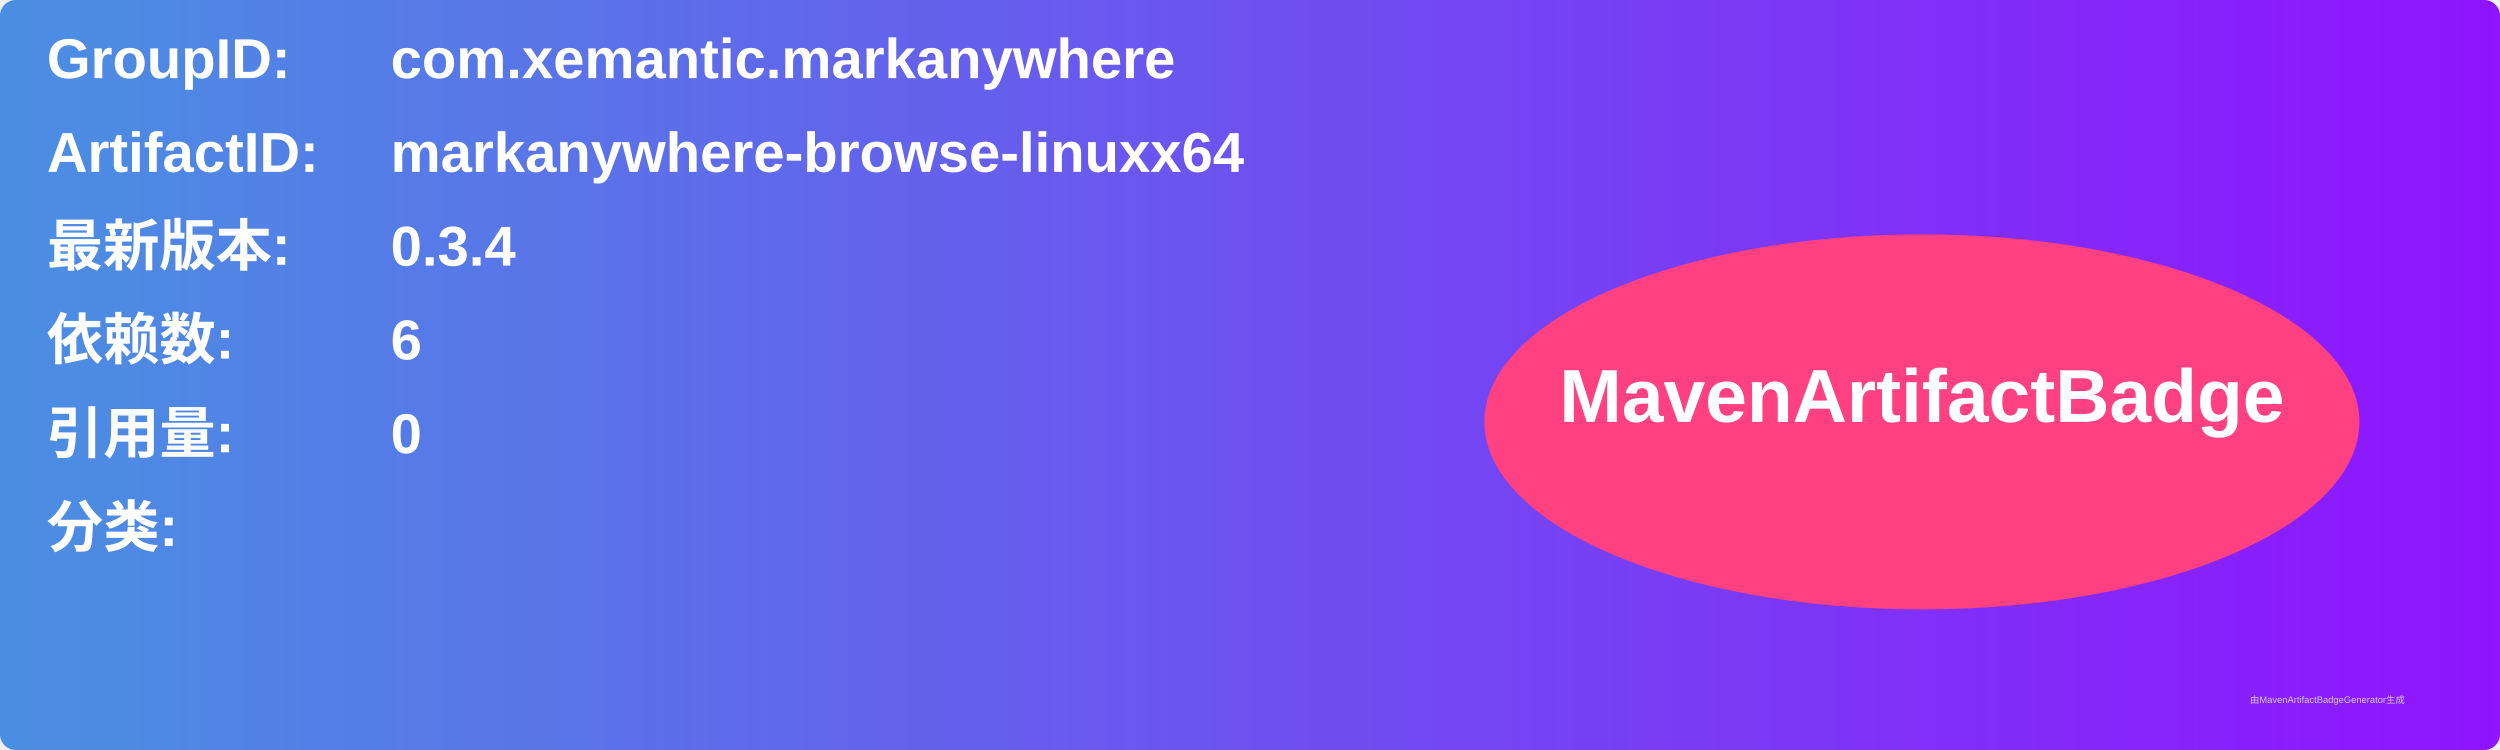
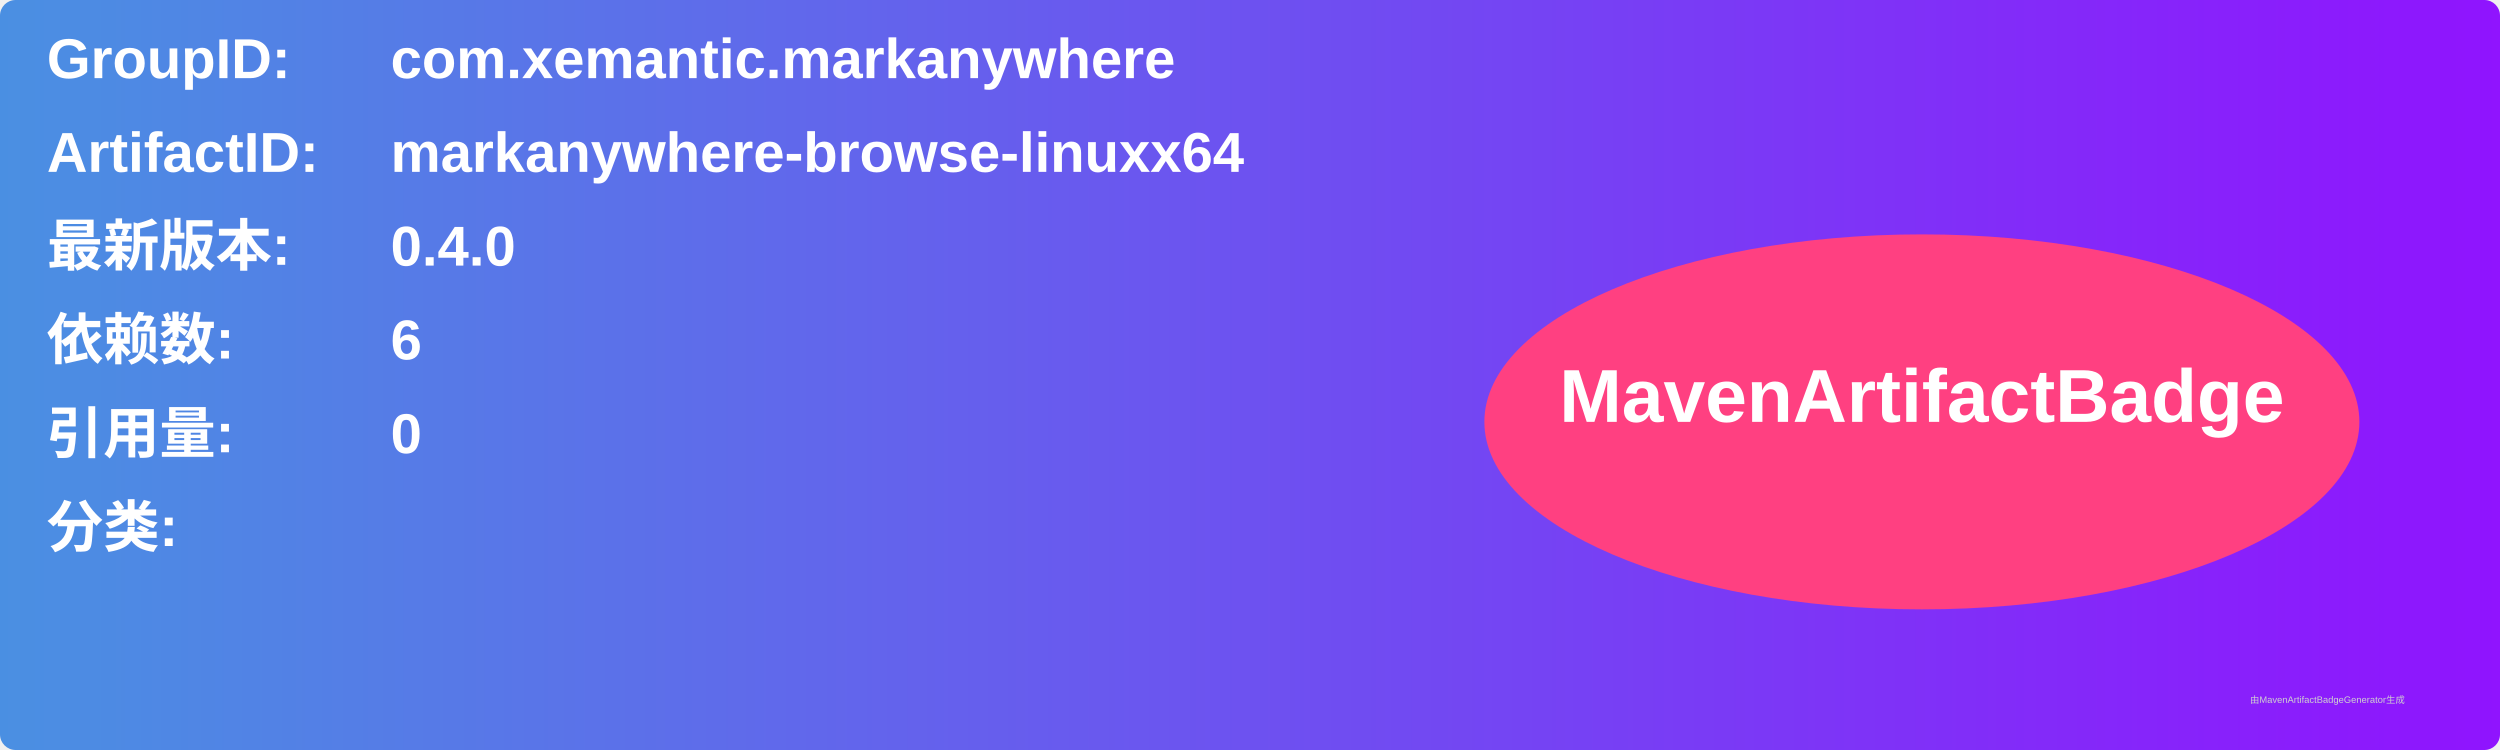
<svg xmlns="http://www.w3.org/2000/svg" width="800" height="240" viewBox="0 0 800 240">
  <linearGradient id="grad" x1="0%" y1="0%" x2="100%" y2="0%">
    <stop offset="0%" stop-color="#4a90e2" />
    <stop offset="100%" stop-color="#9013fe" />
  </linearGradient>
  <rect width="100%" height="100%" rx="5" ry="5" fill="url(#grad)" />
  <g transform="translate(15, 15)">
    <text x="0" y="10" font-family="Arial" font-size="18" fill="white" font-weight="bold" width="260">GroupID:</text>
    <text x="110" y="10" font-family="Arial" font-size="18" fill="white" font-weight="bold" width="460">com.xemantic.markanywhere</text>
    <text x="0" y="40" font-family="Arial" font-size="18" fill="white" font-weight="bold" width="260">ArtifactID:</text>
    <text x="110" y="40" font-family="Arial" font-size="18" fill="white" font-weight="bold" width="460">markanywhere-browse-linuxx64</text>
    <text x="0" y="70" font-family="Arial" font-size="18" fill="white" font-weight="bold">最新版本:</text>
    <text x="110" y="70" font-family="Arial" font-size="18" fill="white" font-weight="bold">
-       <tspan font-weight="bold">0.3.4</tspan>
+       <tspan font-weight="bold">0.4.0</tspan>
    </text>
    <text x="0" y="100" font-family="Arial" font-size="18" fill="white" font-weight="bold">依赖数: </text>
    <text x="110" y="100" font-family="Arial" font-size="18" fill="white">
      <tspan font-weight="bold">6</tspan>
    </text>
    <text x="0" y="130" font-family="Arial" font-size="18" fill="white" font-weight="bold">引用量: </text>
    <text x="110" y="130" font-family="Arial" font-size="18" fill="white">
      <tspan font-weight="bold">0</tspan>
    </text>
    <text x="0" y="160" font-family="Arial" font-size="18" fill="white" font-weight="bold">分类:</text>
    <text x="10" y="190" font-family="Arial" font-size="10" fill="white">
      <tspan font-weight="bold" />
    </text>
    <ellipse cx="600" cy="120" rx="140" ry="60" fill="#ff4081" />
    <text x="600" y="120" text-anchor="middle" font-family="Arial" font-size="24" fill="white" font-weight="bold">MavenArtifactBadge</text>
  </g>
  <text x="720" y="225" font-family="Arial" font-size="3" fill="#d0d0d0">由MavenArtifactBadgeGenerator生成</text>
</svg>
